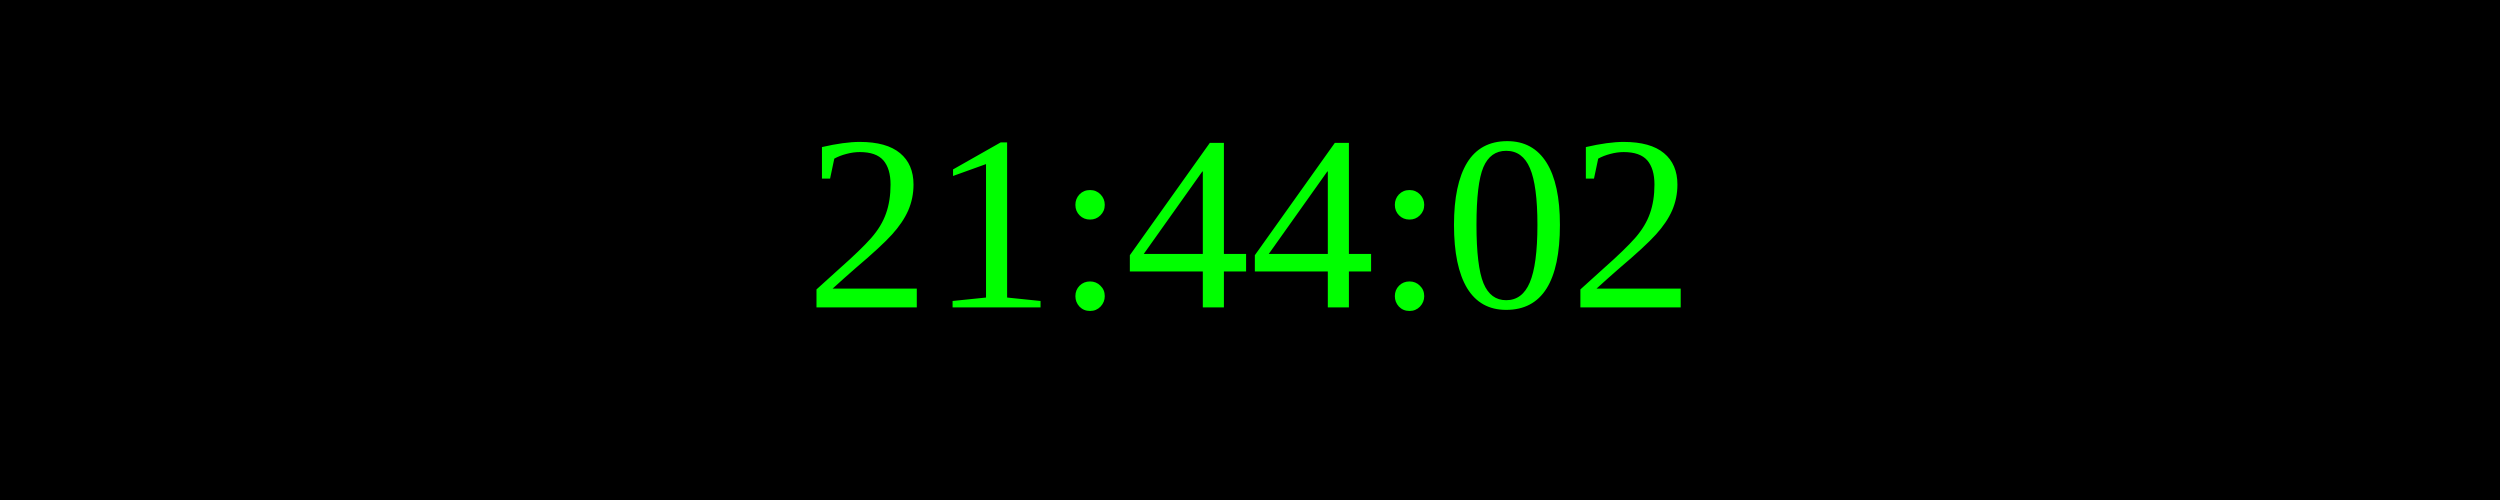
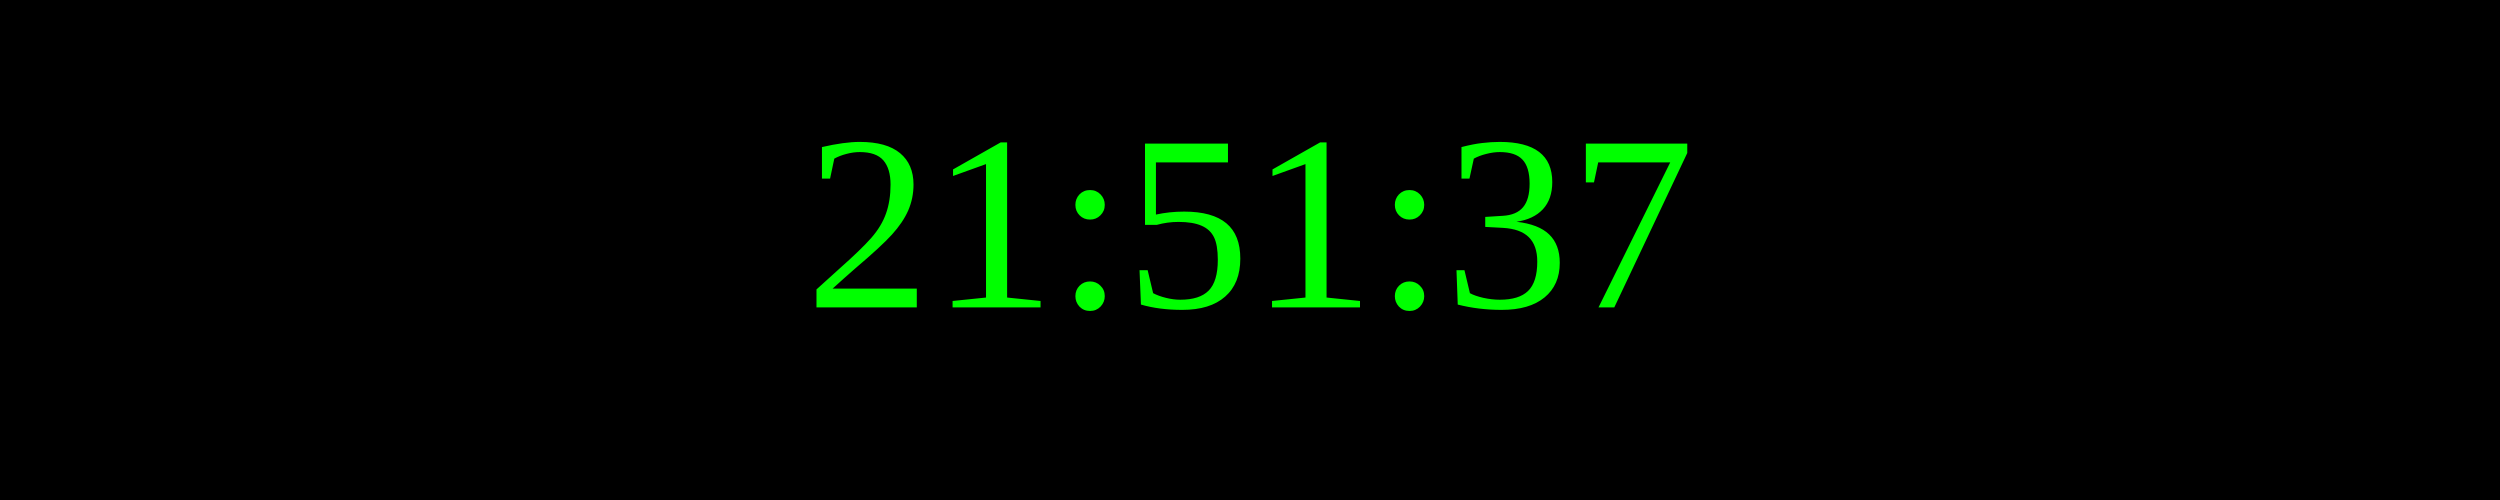
<svg xmlns="http://www.w3.org/2000/svg" width="250" height="50">
  <rect width="100%" height="100%" fill="black" />
  <text x="50%" y="50%" font-size="25" fill="lime" text-anchor="middle" dominant-baseline="middle">
- 21:44:02
+ 21:51:37
</text>
</svg>
